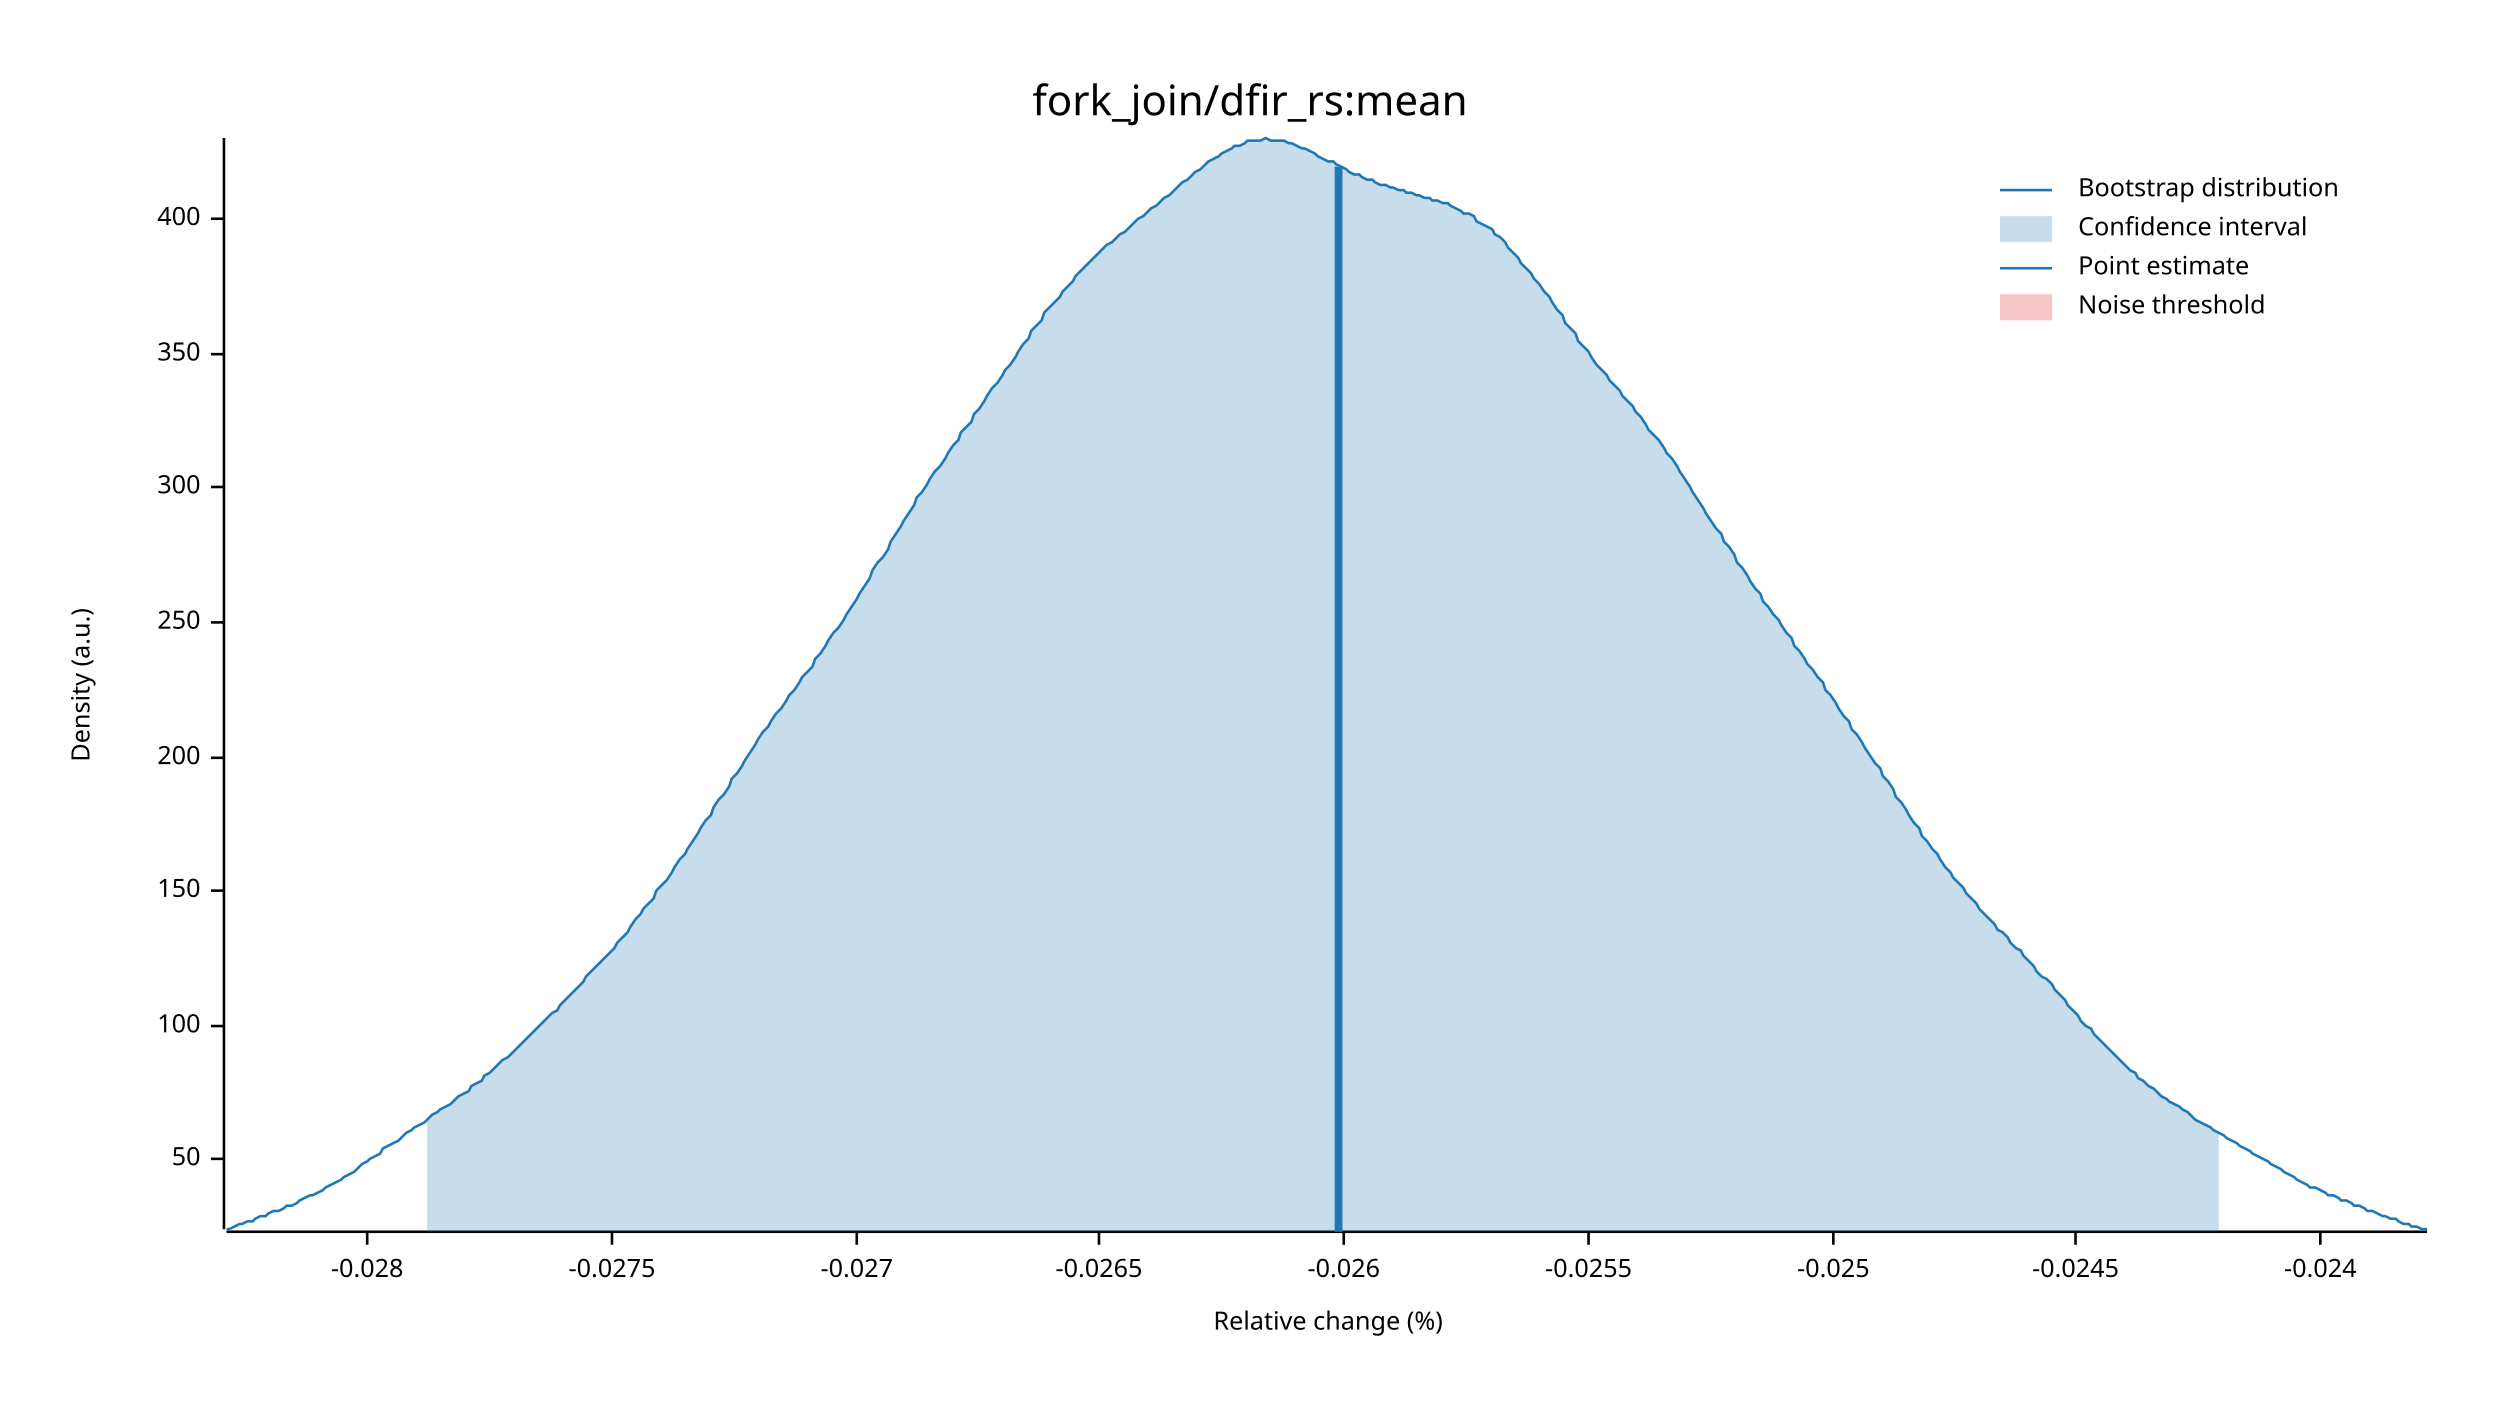
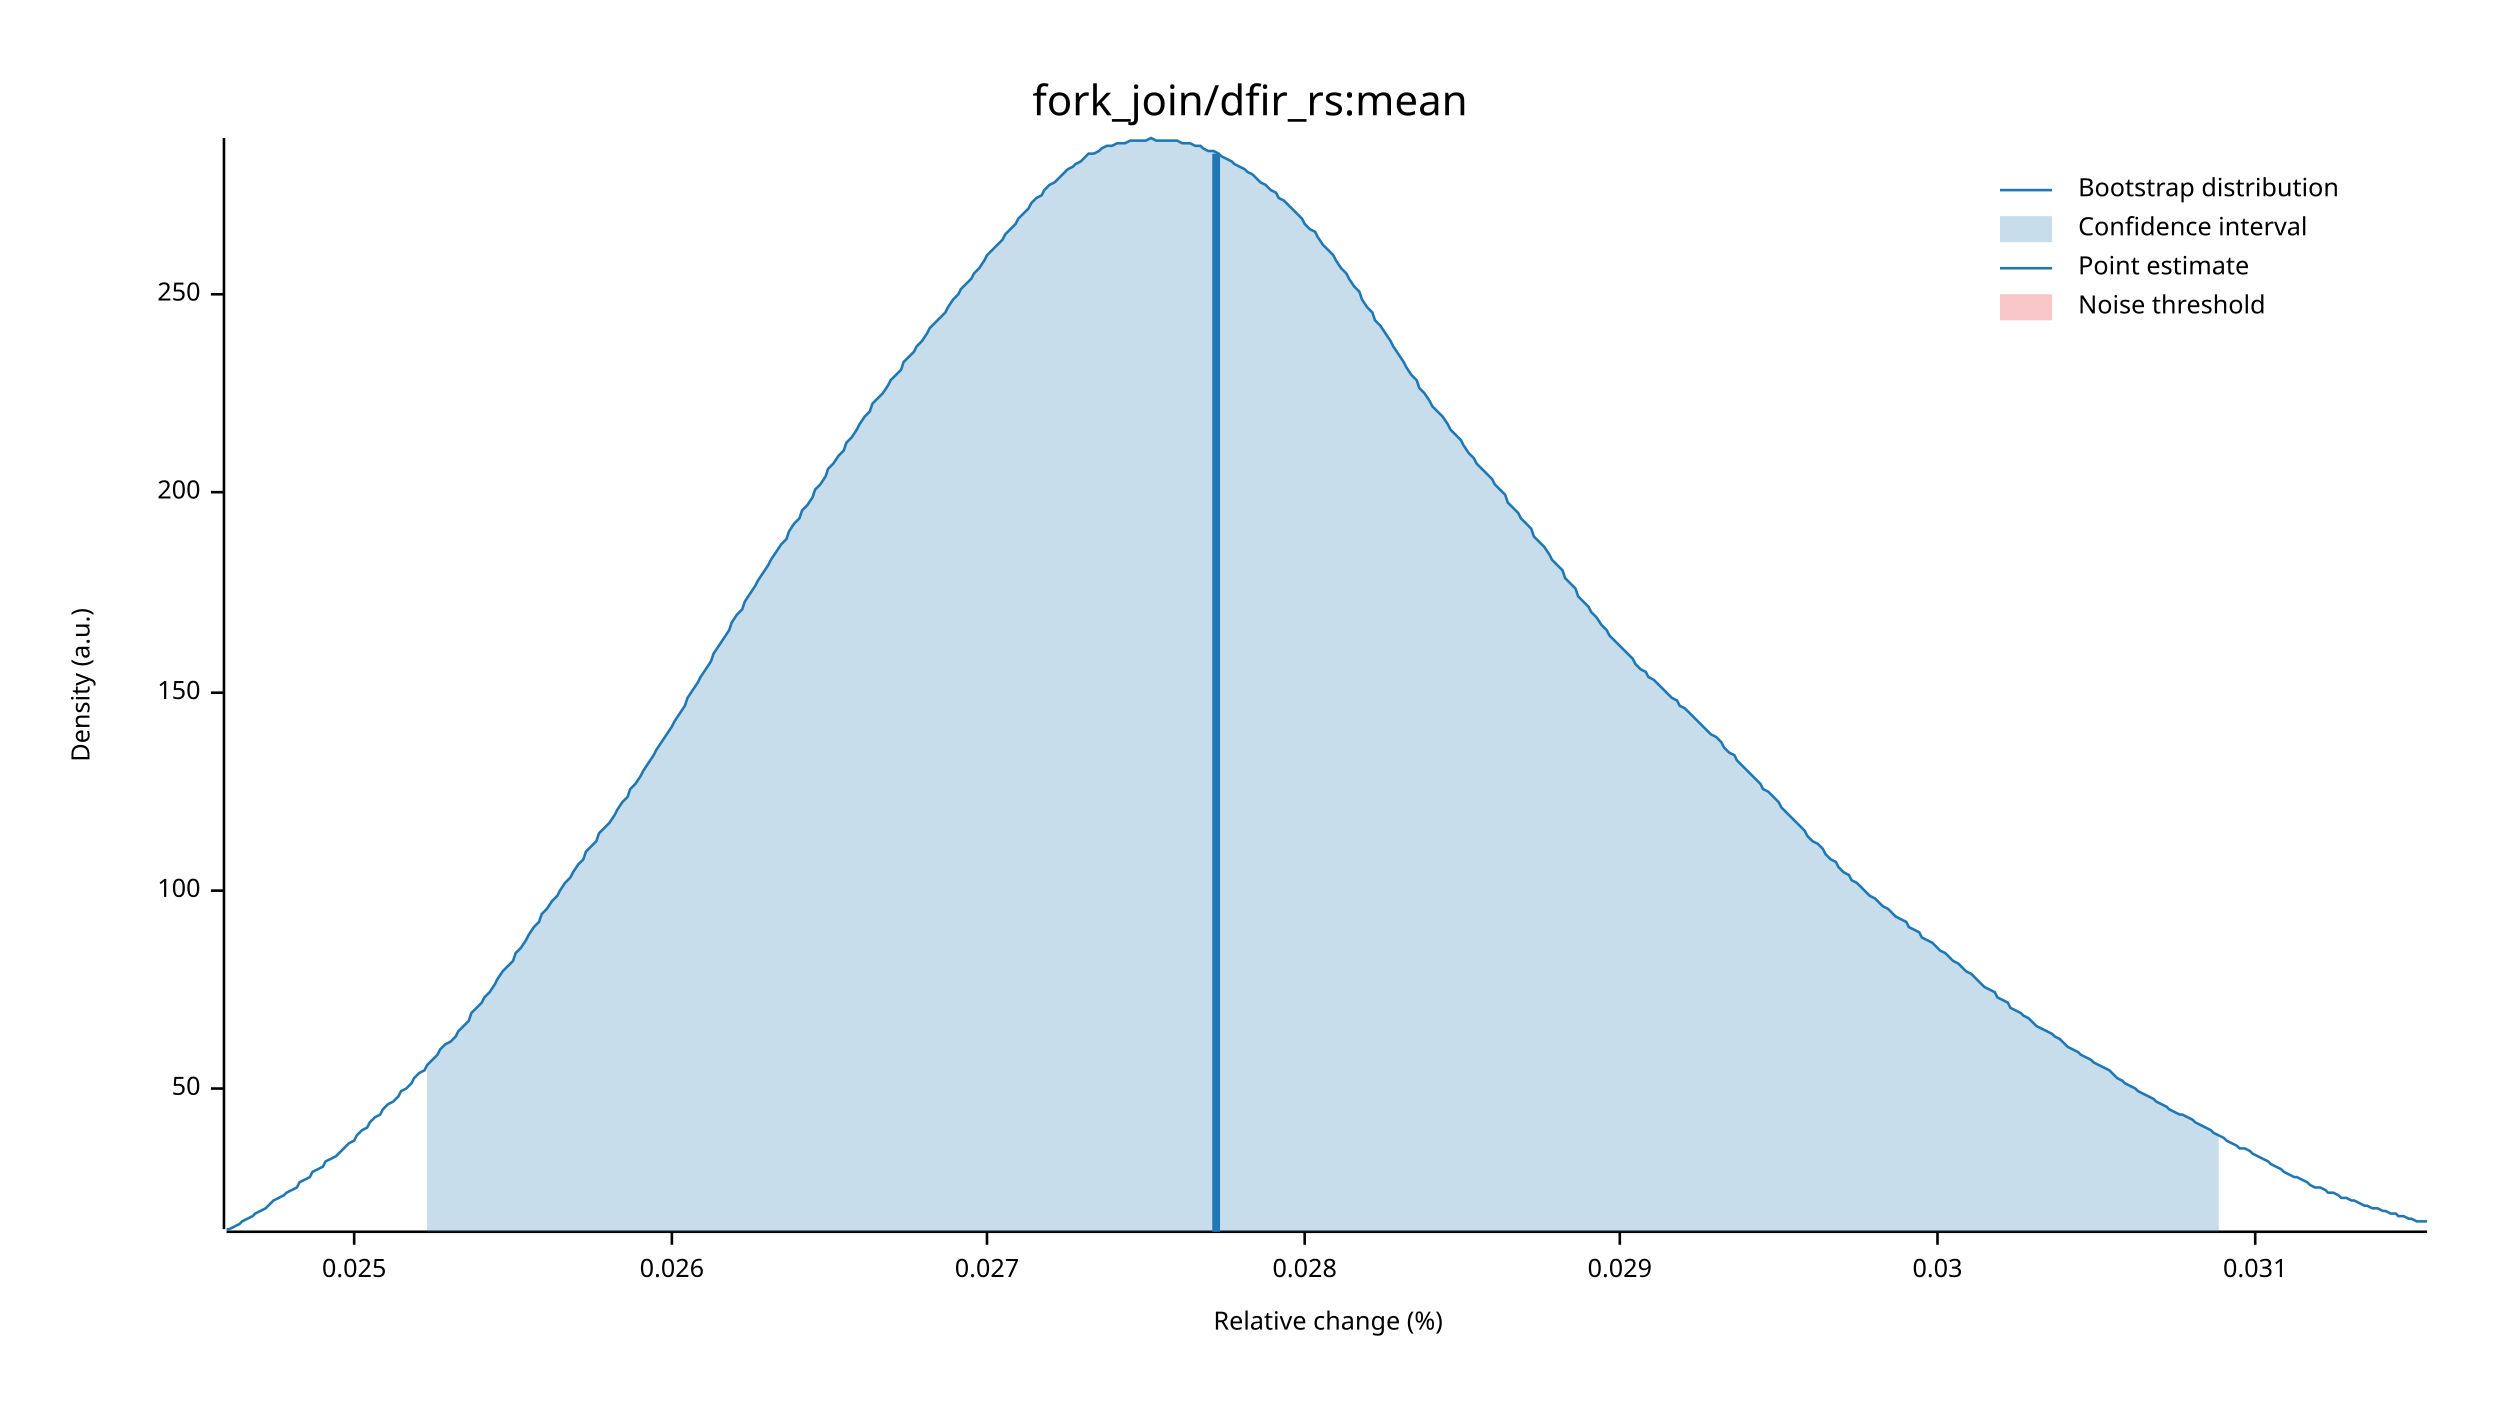
<svg xmlns="http://www.w3.org/2000/svg" width="960" height="540" viewBox="0 0 960 540">
  <text x="480" y="32" dy="0.76em" text-anchor="middle" font-family="sans-serif" font-size="16.129" opacity="1" fill="#000000">
fork_join/dfir_rs:mean
</text>
  <text x="27" y="263" dy="0.76em" text-anchor="middle" font-family="sans-serif" font-size="9.677" opacity="1" fill="#000000" transform="rotate(270, 27, 263)">
Density (a.u.)
</text>
  <text x="510" y="513" dy="-0.5ex" text-anchor="middle" font-family="sans-serif" font-size="9.677" opacity="1" fill="#000000">
Relative change (%)
</text>
  <polyline fill="none" opacity="1" stroke="#000000" stroke-width="1" points="86,53 86,472 " />
-   <text x="77" y="445" dy="0.5ex" text-anchor="end" font-family="sans-serif" font-size="9.677" opacity="1" fill="#000000">
+   <text x="77" y="418" dy="0.5ex" text-anchor="end" font-family="sans-serif" font-size="9.677" opacity="1" fill="#000000">
50
</text>
-   <polyline fill="none" opacity="1" stroke="#000000" stroke-width="1" points="81,445 86,445 " />
-   <text x="77" y="394" dy="0.5ex" text-anchor="end" font-family="sans-serif" font-size="9.677" opacity="1" fill="#000000">
+   <polyline fill="none" opacity="1" stroke="#000000" stroke-width="1" points="81,418 86,418 " />
+   <text x="77" y="342" dy="0.5ex" text-anchor="end" font-family="sans-serif" font-size="9.677" opacity="1" fill="#000000">
100
</text>
-   <polyline fill="none" opacity="1" stroke="#000000" stroke-width="1" points="81,394 86,394 " />
-   <text x="77" y="342" dy="0.5ex" text-anchor="end" font-family="sans-serif" font-size="9.677" opacity="1" fill="#000000">
+   <polyline fill="none" opacity="1" stroke="#000000" stroke-width="1" points="81,342 86,342 " />
+   <text x="77" y="266" dy="0.5ex" text-anchor="end" font-family="sans-serif" font-size="9.677" opacity="1" fill="#000000">
150
</text>
-   <polyline fill="none" opacity="1" stroke="#000000" stroke-width="1" points="81,342 86,342 " />
-   <text x="77" y="291" dy="0.5ex" text-anchor="end" font-family="sans-serif" font-size="9.677" opacity="1" fill="#000000">
+   <polyline fill="none" opacity="1" stroke="#000000" stroke-width="1" points="81,266 86,266 " />
+   <text x="77" y="189" dy="0.5ex" text-anchor="end" font-family="sans-serif" font-size="9.677" opacity="1" fill="#000000">
200
</text>
-   <polyline fill="none" opacity="1" stroke="#000000" stroke-width="1" points="81,291 86,291 " />
-   <text x="77" y="239" dy="0.5ex" text-anchor="end" font-family="sans-serif" font-size="9.677" opacity="1" fill="#000000">
+   <polyline fill="none" opacity="1" stroke="#000000" stroke-width="1" points="81,189 86,189 " />
+   <text x="77" y="113" dy="0.5ex" text-anchor="end" font-family="sans-serif" font-size="9.677" opacity="1" fill="#000000">
250
</text>
-   <polyline fill="none" opacity="1" stroke="#000000" stroke-width="1" points="81,239 86,239 " />
-   <text x="77" y="187" dy="0.5ex" text-anchor="end" font-family="sans-serif" font-size="9.677" opacity="1" fill="#000000">
- 300
+   <polyline fill="none" opacity="1" stroke="#000000" stroke-width="1" points="81,113 86,113 " />
+   <polyline fill="none" opacity="1" stroke="#000000" stroke-width="1" points="87,473 932,473 " />
+   <text x="136" y="483" dy="0.76em" text-anchor="middle" font-family="sans-serif" font-size="9.677" opacity="1" fill="#000000">
+ 0.025
</text>
-   <polyline fill="none" opacity="1" stroke="#000000" stroke-width="1" points="81,187 86,187 " />
-   <text x="77" y="136" dy="0.5ex" text-anchor="end" font-family="sans-serif" font-size="9.677" opacity="1" fill="#000000">
- 350
+   <polyline fill="none" opacity="1" stroke="#000000" stroke-width="1" points="136,473 136,478 " />
+   <text x="258" y="483" dy="0.76em" text-anchor="middle" font-family="sans-serif" font-size="9.677" opacity="1" fill="#000000">
+ 0.026
</text>
-   <polyline fill="none" opacity="1" stroke="#000000" stroke-width="1" points="81,136 86,136 " />
-   <text x="77" y="84" dy="0.5ex" text-anchor="end" font-family="sans-serif" font-size="9.677" opacity="1" fill="#000000">
- 400
+   <polyline fill="none" opacity="1" stroke="#000000" stroke-width="1" points="258,473 258,478 " />
+   <text x="379" y="483" dy="0.76em" text-anchor="middle" font-family="sans-serif" font-size="9.677" opacity="1" fill="#000000">
+ 0.027
</text>
-   <polyline fill="none" opacity="1" stroke="#000000" stroke-width="1" points="81,84 86,84 " />
-   <polyline fill="none" opacity="1" stroke="#000000" stroke-width="1" points="87,473 932,473 " />
-   <text x="141" y="483" dy="0.76em" text-anchor="middle" font-family="sans-serif" font-size="9.677" opacity="1" fill="#000000">
- -0.028
+   <polyline fill="none" opacity="1" stroke="#000000" stroke-width="1" points="379,473 379,478 " />
+   <text x="501" y="483" dy="0.76em" text-anchor="middle" font-family="sans-serif" font-size="9.677" opacity="1" fill="#000000">
+ 0.028
</text>
-   <polyline fill="none" opacity="1" stroke="#000000" stroke-width="1" points="141,473 141,478 " />
-   <text x="235" y="483" dy="0.76em" text-anchor="middle" font-family="sans-serif" font-size="9.677" opacity="1" fill="#000000">
- -0.0275
+   <polyline fill="none" opacity="1" stroke="#000000" stroke-width="1" points="501,473 501,478 " />
+   <text x="622" y="483" dy="0.76em" text-anchor="middle" font-family="sans-serif" font-size="9.677" opacity="1" fill="#000000">
+ 0.029
</text>
-   <polyline fill="none" opacity="1" stroke="#000000" stroke-width="1" points="235,473 235,478 " />
-   <text x="329" y="483" dy="0.76em" text-anchor="middle" font-family="sans-serif" font-size="9.677" opacity="1" fill="#000000">
- -0.027
+   <polyline fill="none" opacity="1" stroke="#000000" stroke-width="1" points="622,473 622,478 " />
+   <text x="744" y="483" dy="0.76em" text-anchor="middle" font-family="sans-serif" font-size="9.677" opacity="1" fill="#000000">
+ 0.03
</text>
-   <polyline fill="none" opacity="1" stroke="#000000" stroke-width="1" points="329,473 329,478 " />
-   <text x="422" y="483" dy="0.76em" text-anchor="middle" font-family="sans-serif" font-size="9.677" opacity="1" fill="#000000">
- -0.0265
+   <polyline fill="none" opacity="1" stroke="#000000" stroke-width="1" points="744,473 744,478 " />
+   <text x="866" y="483" dy="0.76em" text-anchor="middle" font-family="sans-serif" font-size="9.677" opacity="1" fill="#000000">
+ 0.031
</text>
-   <polyline fill="none" opacity="1" stroke="#000000" stroke-width="1" points="422,473 422,478 " />
-   <text x="516" y="483" dy="0.76em" text-anchor="middle" font-family="sans-serif" font-size="9.677" opacity="1" fill="#000000">
- -0.026
- </text>
-   <polyline fill="none" opacity="1" stroke="#000000" stroke-width="1" points="516,473 516,478 " />
-   <text x="610" y="483" dy="0.76em" text-anchor="middle" font-family="sans-serif" font-size="9.677" opacity="1" fill="#000000">
- -0.0255
- </text>
-   <polyline fill="none" opacity="1" stroke="#000000" stroke-width="1" points="610,473 610,478 " />
-   <text x="704" y="483" dy="0.76em" text-anchor="middle" font-family="sans-serif" font-size="9.677" opacity="1" fill="#000000">
- -0.025
- </text>
-   <polyline fill="none" opacity="1" stroke="#000000" stroke-width="1" points="704,473 704,478 " />
-   <text x="797" y="483" dy="0.76em" text-anchor="middle" font-family="sans-serif" font-size="9.677" opacity="1" fill="#000000">
- -0.0245
- </text>
-   <polyline fill="none" opacity="1" stroke="#000000" stroke-width="1" points="797,473 797,478 " />
-   <text x="891" y="483" dy="0.76em" text-anchor="middle" font-family="sans-serif" font-size="9.677" opacity="1" fill="#000000">
- -0.024
- </text>
-   <polyline fill="none" opacity="1" stroke="#000000" stroke-width="1" points="891,473 891,478 " />
-   <polyline fill="none" opacity="1" stroke="#1F78B4" stroke-width="1" points="87,472 88,472 90,471 92,470 93,470 95,469 97,469 98,468 100,467 102,467 103,466 105,465 107,465 109,464 110,463 112,463 114,462 115,461 117,460 119,459 120,459 122,458 124,457 125,456 127,455 129,454 131,453 132,452 134,451 136,450 137,449 139,447 141,446 142,445 144,444 146,443 147,441 149,440 151,439 153,438 154,437 156,435 158,434 159,433 161,432 163,431 164,430 166,428 168,427 169,426 171,425 173,424 175,422 176,421 178,420 180,419 181,417 183,416 185,415 186,413 188,412 190,410 191,409 193,407 195,406 197,404 198,403 200,401 202,399 203,398 205,396 207,394 208,393 210,391 212,389 214,388 215,386 217,384 219,382 220,381 222,379 224,377 225,375 227,373 229,371 230,370 232,368 234,366 236,364 237,362 239,360 241,358 242,356 244,353 246,351 247,349 249,347 251,345 252,342 254,340 256,338 258,335 259,333 261,330 263,328 264,326 266,323 268,320 269,318 271,315 273,313 274,310 276,307 278,305 280,302 281,299 283,297 285,294 286,292 288,289 290,286 291,284 293,281 295,279 296,277 298,274 300,272 302,269 303,267 305,265 307,262 308,260 310,258 312,256 313,253 315,251 317,248 318,246 320,243 322,241 324,238 325,236 327,233 329,230 330,228 332,225 334,222 335,219 337,216 339,214 341,211 342,208 344,205 346,202 347,200 349,197 351,194 352,191 354,189 356,186 357,184 359,181 361,179 363,176 364,174 366,171 368,169 369,166 371,164 373,162 374,159 376,157 378,154 379,152 381,149 383,147 385,144 386,142 388,140 390,137 391,135 393,132 395,130 396,127 398,125 400,123 401,120 403,118 405,116 407,114 408,112 410,110 412,108 413,106 415,104 417,102 418,101 420,99 422,97 423,96 425,94 427,93 429,91 430,90 432,89 434,87 435,86 437,84 439,83 440,82 442,80 444,79 445,78 447,76 449,75 451,73 452,72 454,70 456,69 457,68 459,66 461,65 462,64 464,62 466,61 468,60 469,59 471,58 473,57 474,56 476,56 478,55 479,54 481,54 483,54 484,54 486,53 488,54 490,54 491,54 493,54 495,55 496,55 498,56 500,57 501,57 503,58 505,59 506,60 508,61 510,62 512,62 513,63 515,64 517,65 518,66 520,67 522,67 523,68 525,69 527,69 528,70 530,71 532,71 534,72 535,72 537,73 539,73 540,74 542,74 544,75 545,75 547,76 549,76 550,77 552,77 554,78 556,78 557,79 559,80 561,81 562,82 564,82 566,83 567,85 569,86 571,87 573,88 574,90 576,91 578,93 579,95 581,97 583,99 584,101 586,103 588,105 589,107 591,109 593,112 595,114 596,116 598,119 600,121 601,124 603,126 605,128 606,131 608,133 610,135 611,137 613,140 615,142 617,144 618,146 620,148 622,150 623,152 625,154 627,156 628,158 630,160 632,163 633,165 635,167 637,169 639,172 640,174 642,176 644,179 645,181 647,184 649,187 650,189 652,192 654,195 655,197 657,200 659,203 661,205 662,208 664,210 666,213 667,216 669,218 671,221 672,223 674,226 676,228 677,231 679,233 681,236 683,238 684,240 686,243 688,245 689,248 691,250 693,253 694,255 696,257 698,260 700,262 701,265 703,267 705,270 706,272 708,275 710,277 711,280 713,282 715,285 716,287 718,290 720,293 722,295 723,298 725,300 727,303 728,306 730,308 732,311 733,313 735,316 737,318 738,321 740,323 742,326 744,328 745,330 747,333 749,335 750,337 752,339 754,341 755,343 757,345 759,347 760,349 762,351 764,353 766,355 767,357 769,358 771,360 772,362 774,364 776,365 777,367 779,369 781,371 782,373 784,375 786,376 788,378 789,380 791,382 793,384 794,386 796,388 798,390 799,392 801,394 803,395 804,397 806,399 808,401 810,403 811,404 813,406 815,408 816,409 818,411 820,412 821,414 823,415 825,417 827,418 828,419 830,421 832,422 833,423 835,424 837,425 838,426 840,427 842,429 843,430 845,431 847,432 849,433 850,434 852,435 854,436 855,437 857,438 859,439 860,440 862,441 864,442 865,443 867,444 869,445 871,446 872,447 874,448 876,449 877,450 879,451 881,452 882,453 884,454 886,455 887,456 889,456 891,457 893,458 894,459 896,459 898,460 899,461 901,461 903,462 904,463 906,463 908,464 909,465 911,465 913,466 915,467 916,467 918,468 920,468 921,469 923,470 925,470 926,471 928,471 930,472 932,472 " />
-   <polygon opacity="0.25" fill="#1F78B4" points="164,430 166,428 168,427 169,426 171,425 173,424 175,422 176,421 178,420 180,419 181,417 183,416 185,415 186,413 188,412 190,410 191,409 193,407 195,406 197,404 198,403 200,401 202,399 203,398 205,396 207,394 208,393 210,391 212,389 214,388 215,386 217,384 219,382 220,381 222,379 224,377 225,375 227,373 229,371 230,370 232,368 234,366 236,364 237,362 239,360 241,358 242,356 244,353 246,351 247,349 249,347 251,345 252,342 254,340 256,338 258,335 259,333 261,330 263,328 264,326 266,323 268,320 269,318 271,315 273,313 274,310 276,307 278,305 280,302 281,299 283,297 285,294 286,292 288,289 290,286 291,284 293,281 295,279 296,277 298,274 300,272 302,269 303,267 305,265 307,262 308,260 310,258 312,256 313,253 315,251 317,248 318,246 320,243 322,241 324,238 325,236 327,233 329,230 330,228 332,225 334,222 335,219 337,216 339,214 341,211 342,208 344,205 346,202 347,200 349,197 351,194 352,191 354,189 356,186 357,184 359,181 361,179 363,176 364,174 366,171 368,169 369,166 371,164 373,162 374,159 376,157 378,154 379,152 381,149 383,147 385,144 386,142 388,140 390,137 391,135 393,132 395,130 396,127 398,125 400,123 401,120 403,118 405,116 407,114 408,112 410,110 412,108 413,106 415,104 417,102 418,101 420,99 422,97 423,96 425,94 427,93 429,91 430,90 432,89 434,87 435,86 437,84 439,83 440,82 442,80 444,79 445,78 447,76 449,75 451,73 452,72 454,70 456,69 457,68 459,66 461,65 462,64 464,62 466,61 468,60 469,59 471,58 473,57 474,56 476,56 478,55 479,54 481,54 483,54 484,54 486,53 488,54 490,54 491,54 493,54 495,55 496,55 498,56 500,57 501,57 503,58 505,59 506,60 508,61 510,62 512,62 513,63 515,64 517,65 518,66 520,67 522,67 523,68 525,69 527,69 528,70 530,71 532,71 534,72 535,72 537,73 539,73 540,74 542,74 544,75 545,75 547,76 549,76 550,77 552,77 554,78 556,78 557,79 559,80 561,81 562,82 564,82 566,83 567,85 569,86 571,87 573,88 574,90 576,91 578,93 579,95 581,97 583,99 584,101 586,103 588,105 589,107 591,109 593,112 595,114 596,116 598,119 600,121 601,124 603,126 605,128 606,131 608,133 610,135 611,137 613,140 615,142 617,144 618,146 620,148 622,150 623,152 625,154 627,156 628,158 630,160 632,163 633,165 635,167 637,169 639,172 640,174 642,176 644,179 645,181 647,184 649,187 650,189 652,192 654,195 655,197 657,200 659,203 661,205 662,208 664,210 666,213 667,216 669,218 671,221 672,223 674,226 676,228 677,231 679,233 681,236 683,238 684,240 686,243 688,245 689,248 691,250 693,253 694,255 696,257 698,260 700,262 701,265 703,267 705,270 706,272 708,275 710,277 711,280 713,282 715,285 716,287 718,290 720,293 722,295 723,298 725,300 727,303 728,306 730,308 732,311 733,313 735,316 737,318 738,321 740,323 742,326 744,328 745,330 747,333 749,335 750,337 752,339 754,341 755,343 757,345 759,347 760,349 762,351 764,353 766,355 767,357 769,358 771,360 772,362 774,364 776,365 777,367 779,369 781,371 782,373 784,375 786,376 788,378 789,380 791,382 793,384 794,386 796,388 798,390 799,392 801,394 803,395 804,397 806,399 808,401 810,403 811,404 813,406 815,408 816,409 818,411 820,412 821,414 823,415 825,417 827,418 828,419 830,421 832,422 833,423 835,424 837,425 838,426 840,427 842,429 843,430 845,431 847,432 849,433 850,434 852,435 852,473 164,473 " />
-   <polyline fill="none" opacity="1" stroke="#1F78B4" stroke-width="3" points="514,473 514,64 " />
+   <polyline fill="none" opacity="1" stroke="#000000" stroke-width="1" points="866,473 866,478 " />
+   <polyline fill="none" opacity="1" stroke="#1F78B4" stroke-width="1" points="87,472 88,472 90,471 92,470 93,469 95,468 97,467 98,466 100,465 102,464 103,463 105,461 107,460 109,459 110,458 112,457 114,456 115,454 117,453 119,452 120,450 122,449 124,448 125,446 127,445 129,444 131,442 132,441 134,439 136,438 137,436 139,434 141,433 142,431 144,429 146,428 147,426 149,424 151,423 153,421 154,419 156,418 158,416 159,414 161,412 163,411 164,409 166,407 168,405 169,403 171,401 173,400 175,398 176,396 178,394 180,392 181,389 183,387 185,385 186,383 188,381 190,378 191,376 193,373 195,371 197,369 198,366 200,364 202,361 203,359 205,356 207,354 208,351 210,349 212,346 214,344 215,342 217,339 219,337 220,335 222,332 224,330 225,327 227,325 229,323 230,320 232,318 234,316 236,313 237,311 239,308 241,306 242,303 244,301 246,298 247,296 249,293 251,290 252,288 254,285 256,282 258,279 259,277 261,274 263,271 264,268 266,265 268,262 269,260 271,257 273,254 274,251 276,248 278,245 280,242 281,239 283,236 285,234 286,231 288,228 290,225 291,223 293,220 295,217 296,215 298,212 300,209 302,207 303,204 305,201 307,199 308,196 310,194 312,191 313,188 315,186 317,183 318,180 320,178 322,175 324,173 325,170 327,168 329,165 330,163 332,160 334,158 335,155 337,153 339,151 341,148 342,146 344,144 346,142 347,139 349,137 351,135 352,133 354,131 356,128 357,126 359,124 361,122 363,120 364,118 366,115 368,113 369,111 371,109 373,107 374,105 376,103 378,100 379,98 381,96 383,94 385,92 386,90 388,88 390,86 391,84 393,82 395,80 396,78 398,76 400,75 401,73 403,71 405,70 407,68 408,67 410,65 412,64 413,63 415,62 417,60 418,59 420,59 422,58 423,57 425,56 427,56 429,55 430,55 432,55 434,54 435,54 437,54 439,54 440,54 442,53 444,54 445,54 447,54 449,54 451,54 452,54 454,55 456,55 457,55 459,56 461,56 462,57 464,58 466,58 468,59 469,60 471,61 473,62 474,63 476,64 478,65 479,66 481,67 483,69 484,70 486,71 488,73 490,74 491,76 493,77 495,79 496,80 498,82 500,84 501,86 503,88 505,89 506,91 508,94 510,96 512,98 513,100 515,103 517,105 518,107 520,110 522,112 523,115 525,118 527,120 528,123 530,125 532,128 534,131 535,133 537,136 539,139 540,141 542,144 544,146 545,149 547,151 549,154 550,156 552,158 554,160 556,163 557,165 559,167 561,169 562,171 564,174 566,176 567,178 569,180 571,182 573,184 574,186 576,188 578,190 579,193 581,195 583,197 584,199 586,201 588,203 589,206 591,208 593,210 595,213 596,215 598,217 600,219 601,222 603,224 605,226 606,229 608,231 610,233 611,235 613,237 615,240 617,242 618,244 620,246 622,248 623,249 625,251 627,253 628,255 630,257 632,258 633,260 635,261 637,263 639,265 640,266 642,268 644,269 645,271 647,272 649,274 650,275 652,277 654,279 655,280 657,282 659,283 661,285 662,287 664,289 666,290 667,292 669,294 671,296 672,297 674,299 676,301 677,303 679,304 681,306 683,308 684,310 686,312 688,314 689,315 691,317 693,319 694,321 696,323 698,324 700,326 701,328 703,330 705,331 706,333 708,335 710,336 711,338 713,339 715,341 716,342 718,344 720,345 722,347 723,348 725,349 727,351 728,352 730,353 732,354 733,356 735,357 737,358 738,360 740,361 742,362 744,364 745,365 747,366 749,368 750,369 752,370 754,372 755,373 757,374 759,376 760,377 762,379 764,380 766,381 767,383 769,384 771,385 772,387 774,388 776,389 777,390 779,391 781,393 782,394 784,395 786,396 788,397 789,398 791,399 793,401 794,402 796,403 798,404 799,405 801,406 803,407 804,408 806,409 808,410 810,411 811,412 813,414 815,415 816,416 818,417 820,418 821,419 823,420 825,421 827,422 828,423 830,424 832,425 833,426 835,427 837,428 838,428 840,429 842,430 843,431 845,432 847,433 849,434 850,435 852,436 854,437 855,438 857,439 859,440 860,441 862,441 864,442 865,443 867,444 869,445 871,446 872,447 874,448 876,449 877,450 879,451 881,452 882,452 884,453 886,454 887,455 889,456 891,456 893,457 894,458 896,458 898,459 899,460 901,460 903,461 904,461 906,462 908,463 909,463 911,464 913,464 915,465 916,465 918,466 920,466 921,467 923,467 925,468 926,468 928,469 930,469 932,469 " />
+   <polygon opacity="0.25" fill="#1F78B4" points="164,409 166,407 168,405 169,403 171,401 173,400 175,398 176,396 178,394 180,392 181,389 183,387 185,385 186,383 188,381 190,378 191,376 193,373 195,371 197,369 198,366 200,364 202,361 203,359 205,356 207,354 208,351 210,349 212,346 214,344 215,342 217,339 219,337 220,335 222,332 224,330 225,327 227,325 229,323 230,320 232,318 234,316 236,313 237,311 239,308 241,306 242,303 244,301 246,298 247,296 249,293 251,290 252,288 254,285 256,282 258,279 259,277 261,274 263,271 264,268 266,265 268,262 269,260 271,257 273,254 274,251 276,248 278,245 280,242 281,239 283,236 285,234 286,231 288,228 290,225 291,223 293,220 295,217 296,215 298,212 300,209 302,207 303,204 305,201 307,199 308,196 310,194 312,191 313,188 315,186 317,183 318,180 320,178 322,175 324,173 325,170 327,168 329,165 330,163 332,160 334,158 335,155 337,153 339,151 341,148 342,146 344,144 346,142 347,139 349,137 351,135 352,133 354,131 356,128 357,126 359,124 361,122 363,120 364,118 366,115 368,113 369,111 371,109 373,107 374,105 376,103 378,100 379,98 381,96 383,94 385,92 386,90 388,88 390,86 391,84 393,82 395,80 396,78 398,76 400,75 401,73 403,71 405,70 407,68 408,67 410,65 412,64 413,63 415,62 417,60 418,59 420,59 422,58 423,57 425,56 427,56 429,55 430,55 432,55 434,54 435,54 437,54 439,54 440,54 442,53 444,54 445,54 447,54 449,54 451,54 452,54 454,55 456,55 457,55 459,56 461,56 462,57 464,58 466,58 468,59 469,60 471,61 473,62 474,63 476,64 478,65 479,66 481,67 483,69 484,70 486,71 488,73 490,74 491,76 493,77 495,79 496,80 498,82 500,84 501,86 503,88 505,89 506,91 508,94 510,96 512,98 513,100 515,103 517,105 518,107 520,110 522,112 523,115 525,118 527,120 528,123 530,125 532,128 534,131 535,133 537,136 539,139 540,141 542,144 544,146 545,149 547,151 549,154 550,156 552,158 554,160 556,163 557,165 559,167 561,169 562,171 564,174 566,176 567,178 569,180 571,182 573,184 574,186 576,188 578,190 579,193 581,195 583,197 584,199 586,201 588,203 589,206 591,208 593,210 595,213 596,215 598,217 600,219 601,222 603,224 605,226 606,229 608,231 610,233 611,235 613,237 615,240 617,242 618,244 620,246 622,248 623,249 625,251 627,253 628,255 630,257 632,258 633,260 635,261 637,263 639,265 640,266 642,268 644,269 645,271 647,272 649,274 650,275 652,277 654,279 655,280 657,282 659,283 661,285 662,287 664,289 666,290 667,292 669,294 671,296 672,297 674,299 676,301 677,303 679,304 681,306 683,308 684,310 686,312 688,314 689,315 691,317 693,319 694,321 696,323 698,324 700,326 701,328 703,330 705,331 706,333 708,335 710,336 711,338 713,339 715,341 716,342 718,344 720,345 722,347 723,348 725,349 727,351 728,352 730,353 732,354 733,356 735,357 737,358 738,360 740,361 742,362 744,364 745,365 747,366 749,368 750,369 752,370 754,372 755,373 757,374 759,376 760,377 762,379 764,380 766,381 767,383 769,384 771,385 772,387 774,388 776,389 777,390 779,391 781,393 782,394 784,395 786,396 788,397 789,398 791,399 793,401 794,402 796,403 798,404 799,405 801,406 803,407 804,408 806,409 808,410 810,411 811,412 813,414 815,415 816,416 818,417 820,418 821,419 823,420 825,421 827,422 828,423 830,424 832,425 833,426 835,427 837,428 838,428 840,429 842,430 843,431 845,432 847,433 849,434 850,435 852,436 852,473 164,473 " />
+   <polyline fill="none" opacity="1" stroke="#1F78B4" stroke-width="3" points="467,473 467,59 " />
  <rect x="509" y="53" width="0" height="419" opacity="0.1" fill="#E31A1C" stroke="none" />
  <text x="798" y="68" dy="0.76em" text-anchor="start" font-family="sans-serif" font-size="9.677" opacity="1" fill="#000000">
Bootstrap distribution
</text>
  <text x="798" y="83" dy="0.76em" text-anchor="start" font-family="sans-serif" font-size="9.677" opacity="1" fill="#000000">
Confidence interval
</text>
  <text x="798" y="98" dy="0.76em" text-anchor="start" font-family="sans-serif" font-size="9.677" opacity="1" fill="#000000">
Point estimate
</text>
  <text x="798" y="113" dy="0.76em" text-anchor="start" font-family="sans-serif" font-size="9.677" opacity="1" fill="#000000">
Noise threshold
</text>
  <polyline fill="none" opacity="1" stroke="#1F78B4" stroke-width="1" points="768,73 788,73 " />
  <rect x="768" y="83" width="20" height="10" opacity="0.25" fill="#1F78B4" stroke="none" />
  <polyline fill="none" opacity="1" stroke="#1F78B4" stroke-width="1" points="768,103 788,103 " />
  <rect x="768" y="113" width="20" height="10" opacity="0.25" fill="#E31A1C" stroke="none" />
</svg>
